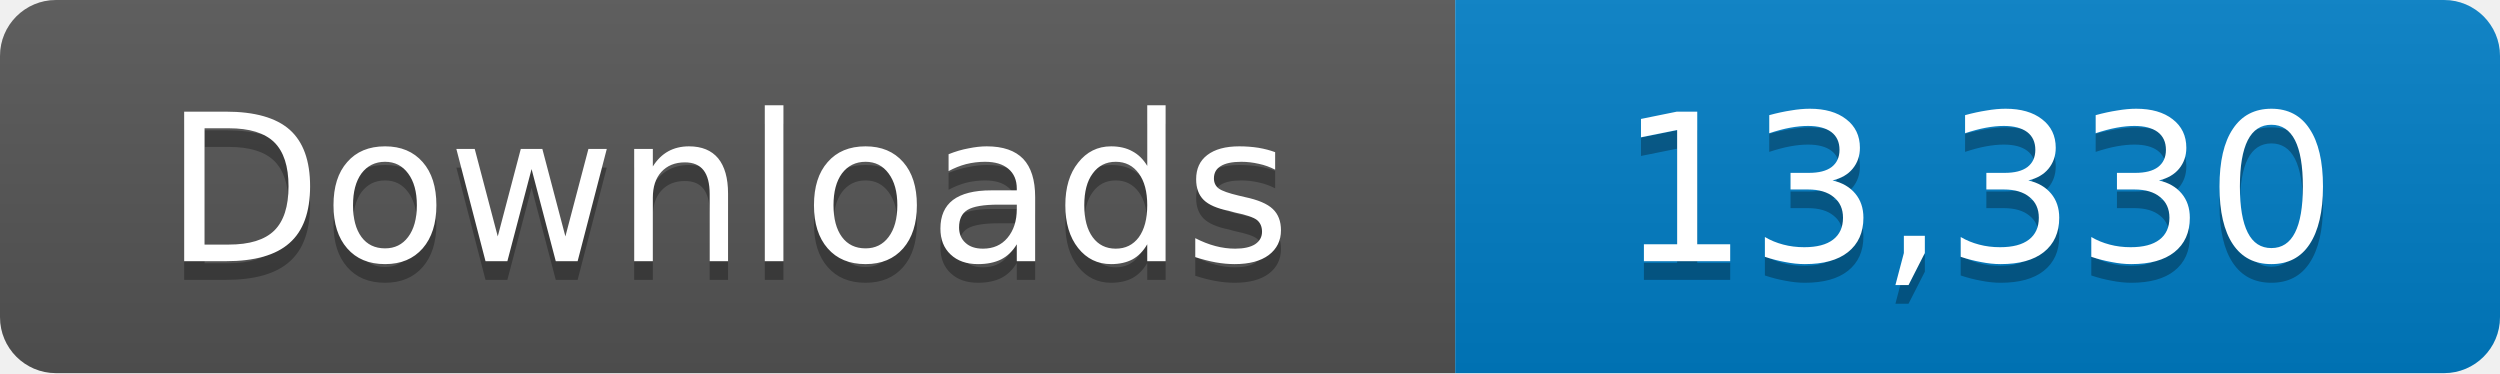
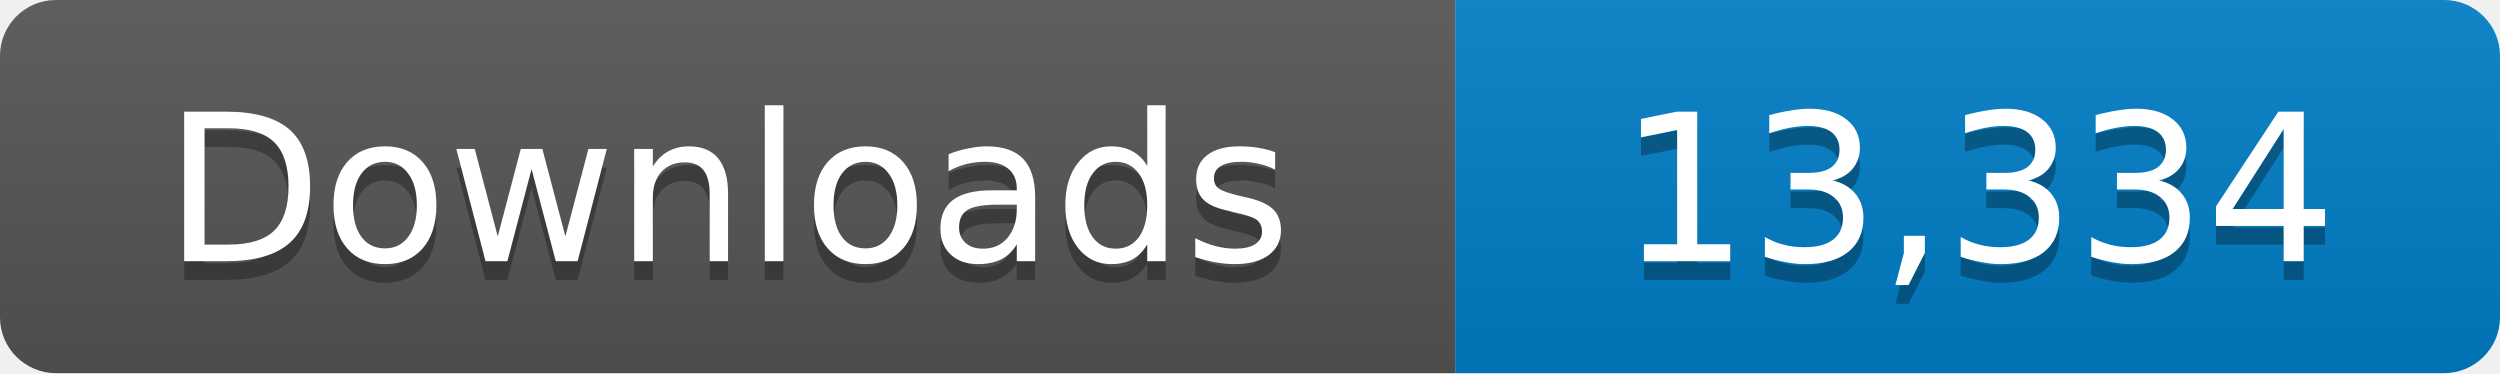
- <svg xmlns="http://www.w3.org/2000/svg" width="134" height="20" role="img" aria-label="Downloads: 13,330">
+ <svg xmlns="http://www.w3.org/2000/svg" width="134" height="20" role="img" aria-label="Downloads: 13,334">
  <linearGradient id="s" x2="0" y2="100%">
    <stop offset="0" stop-color="#bbb" stop-opacity=".1" />
    <stop offset="1" stop-opacity=".1" />
  </linearGradient>
  <clipPath id="r">
    <rect width="134" height="20" rx="3" fill="#fff" />
  </clipPath>
  <g clip-path="url(#r)">
    <path fill="#555" d="M0 0h78v20H0z" />
    <path fill="#007ec6" d="M78 0h56v20H78z" />
    <path fill="url(#s)" d="M0 0h134v20H0z" />
  </g>
  <g fill="#fff" text-anchor="middle" font-family="Verdana,Geneva,DejaVu Sans,sans-serif" font-size="11">
    <text x="39" y="15" fill="#010101" fill-opacity=".3">Downloads</text>
    <text x="39" y="14">Downloads</text>
-     <text x="106" y="15" fill="#010101" fill-opacity=".3">13,330</text>
-     <text x="106" y="14">13,330</text>
+     <text x="106" y="15" fill="#010101" fill-opacity=".3">13,334</text>
+     <text x="106" y="14">13,334</text>
  </g>
</svg>
